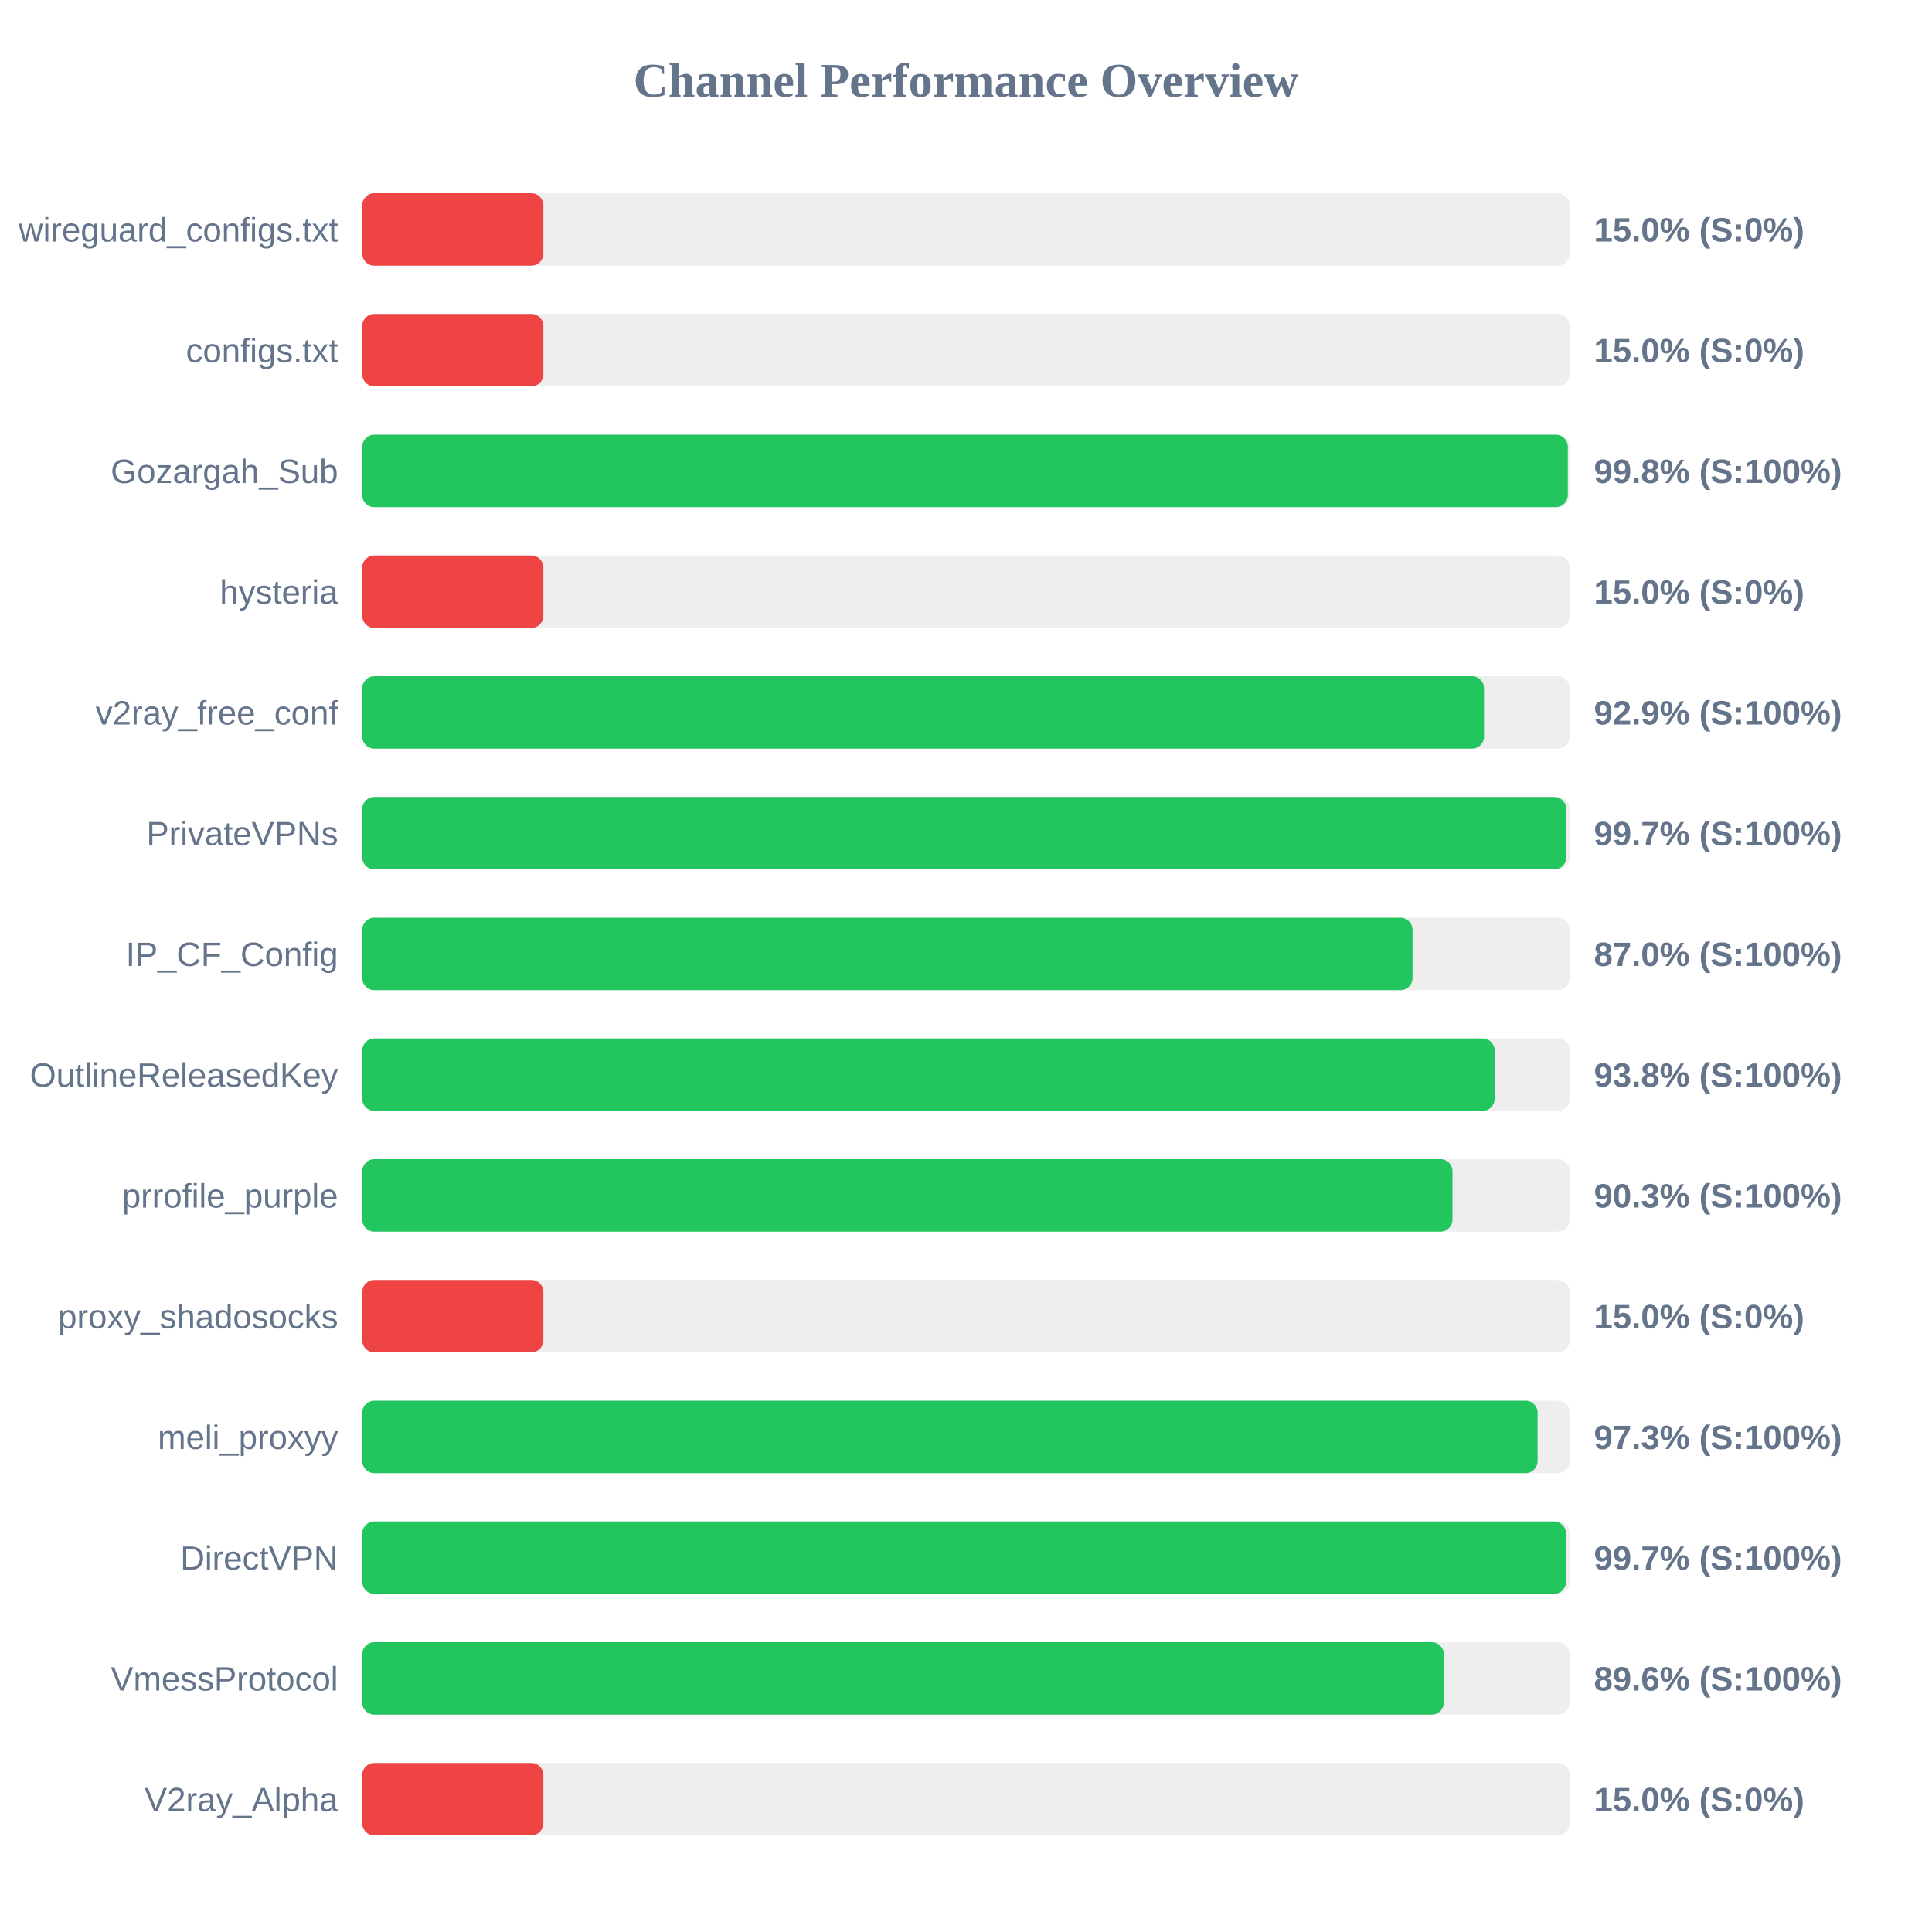
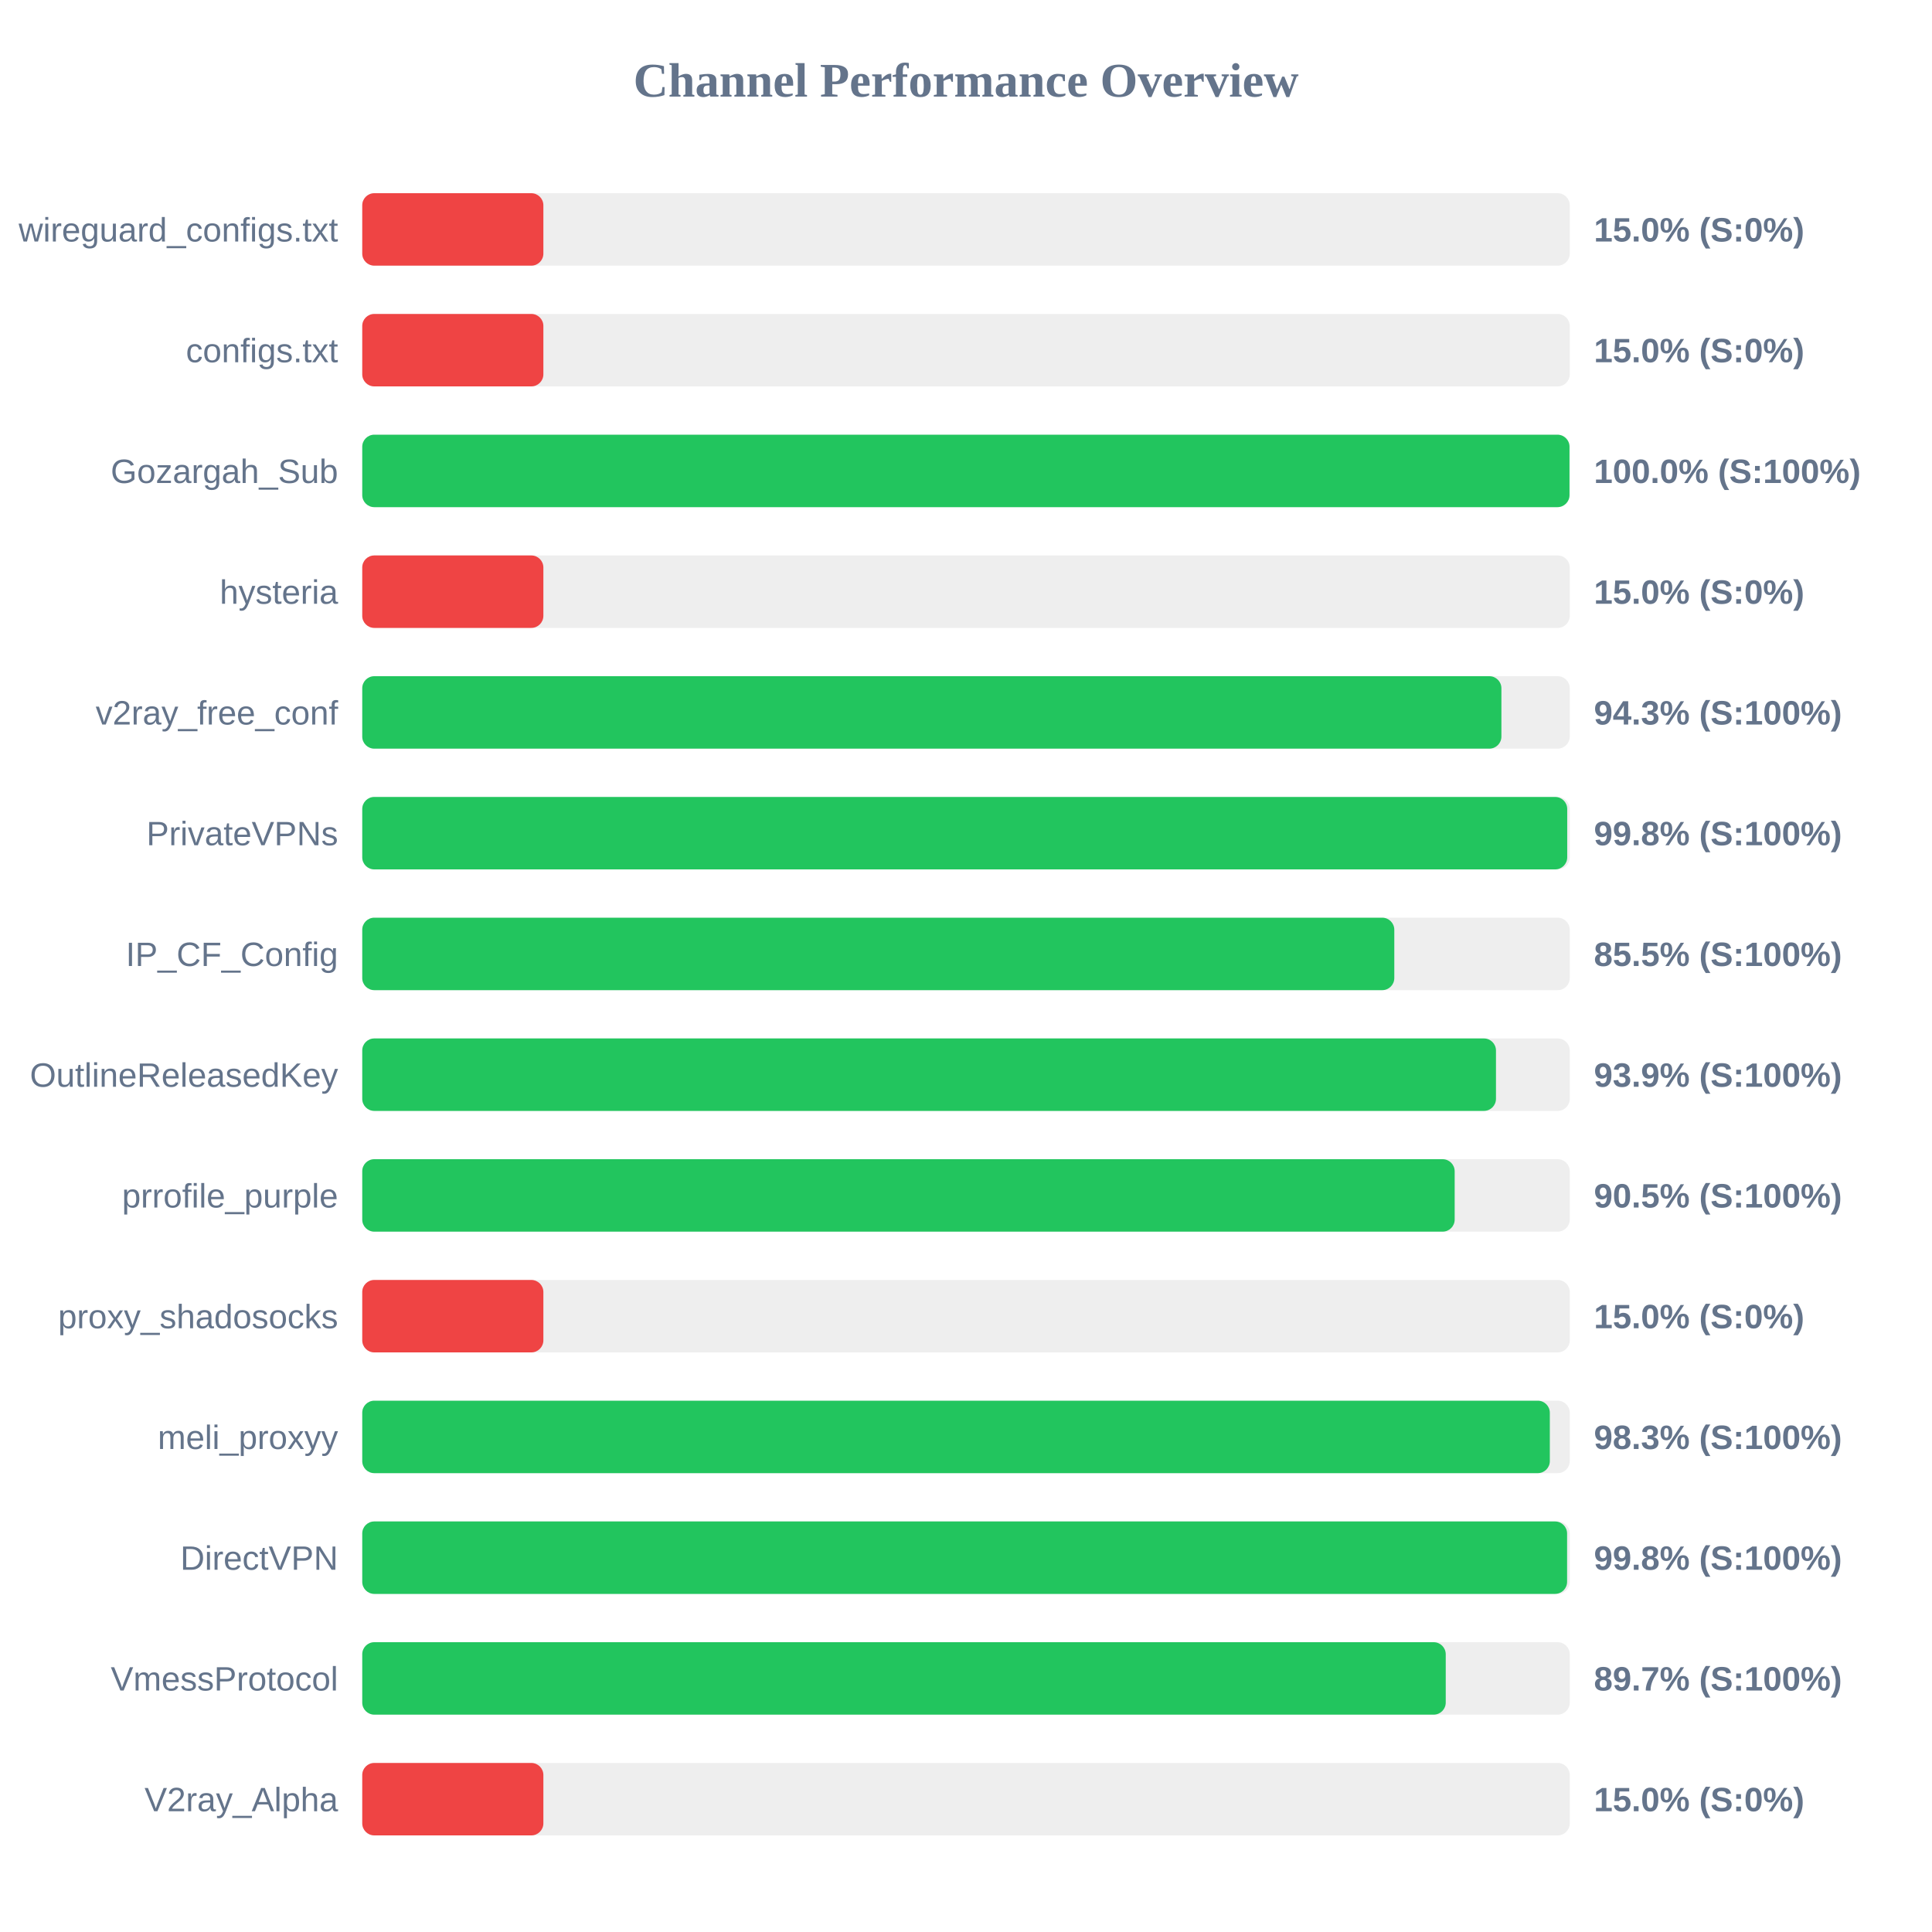
<svg xmlns="http://www.w3.org/2000/svg" width="800" height="800" version="1.1">
  <style>
        .row { font: 14px Arial; fill: #64748b; }
        .score { font: bold 14px Arial; fill: #64748b; }
    </style>
  <text x="400" y="40" text-anchor="middle" font-size="20px" font-weight="bold" fill="#64748b">Channel Performance Overview</text>
  <rect x="150" y="80" width="500" height="30" fill="#eee" rx="5" />
  <rect x="150" y="80" width="75.0" height="30" fill="#ef4444" rx="5" />
  <text x="140" y="100" text-anchor="end" class="row">wireguard_configs.txt</text>
  <text x="660" y="100" text-anchor="start" class="score">15.0% (S:0%)</text>
  <rect x="150" y="130" width="500" height="30" fill="#eee" rx="5" />
  <rect x="150" y="130" width="75.0" height="30" fill="#ef4444" rx="5" />
  <text x="140" y="150" text-anchor="end" class="row">configs.txt</text>
  <text x="660" y="150" text-anchor="start" class="score">15.0% (S:0%)</text>
  <rect x="150" y="180" width="500" height="30" fill="#eee" rx="5" />
-   <rect x="150" y="180" width="499.2" height="30" fill="#22c55e" rx="5" />
+   <rect x="150" y="180" width="499.9" height="30" fill="#22c55e" rx="5" />
  <text x="140" y="200" text-anchor="end" class="row">Gozargah_Sub</text>
-   <text x="660" y="200" text-anchor="start" class="score">99.8% (S:100%)</text>
+   <text x="660" y="200" text-anchor="start" class="score">100.0% (S:100%)</text>
  <rect x="150" y="230" width="500" height="30" fill="#eee" rx="5" />
  <rect x="150" y="230" width="75.0" height="30" fill="#ef4444" rx="5" />
  <text x="140" y="250" text-anchor="end" class="row">hysteria</text>
  <text x="660" y="250" text-anchor="start" class="score">15.0% (S:0%)</text>
  <rect x="150" y="280" width="500" height="30" fill="#eee" rx="5" />
-   <rect x="150" y="280" width="464.5" height="30" fill="#22c55e" rx="5" />
+   <rect x="150" y="280" width="471.7" height="30" fill="#22c55e" rx="5" />
  <text x="140" y="300" text-anchor="end" class="row">v2ray_free_conf</text>
-   <text x="660" y="300" text-anchor="start" class="score">92.9% (S:100%)</text>
+   <text x="660" y="300" text-anchor="start" class="score">94.3% (S:100%)</text>
  <rect x="150" y="330" width="500" height="30" fill="#eee" rx="5" />
-   <rect x="150" y="330" width="498.55" height="30" fill="#22c55e" rx="5" />
+   <rect x="150" y="330" width="498.95" height="30" fill="#22c55e" rx="5" />
  <text x="140" y="350" text-anchor="end" class="row">PrivateVPNs</text>
-   <text x="660" y="350" text-anchor="start" class="score">99.7% (S:100%)</text>
+   <text x="660" y="350" text-anchor="start" class="score">99.8% (S:100%)</text>
  <rect x="150" y="380" width="500" height="30" fill="#eee" rx="5" />
-   <rect x="150" y="380" width="434.9" height="30" fill="#22c55e" rx="5" />
+   <rect x="150" y="380" width="427.35" height="30" fill="#22c55e" rx="5" />
  <text x="140" y="400" text-anchor="end" class="row">IP_CF_Config</text>
-   <text x="660" y="400" text-anchor="start" class="score">87.0% (S:100%)</text>
+   <text x="660" y="400" text-anchor="start" class="score">85.5% (S:100%)</text>
  <rect x="150" y="430" width="500" height="30" fill="#eee" rx="5" />
-   <rect x="150" y="430" width="468.9" height="30" fill="#22c55e" rx="5" />
+   <rect x="150" y="430" width="469.45" height="30" fill="#22c55e" rx="5" />
  <text x="140" y="450" text-anchor="end" class="row">OutlineReleasedKey</text>
-   <text x="660" y="450" text-anchor="start" class="score">93.8% (S:100%)</text>
+   <text x="660" y="450" text-anchor="start" class="score">93.9% (S:100%)</text>
  <rect x="150" y="480" width="500" height="30" fill="#eee" rx="5" />
-   <rect x="150" y="480" width="451.45" height="30" fill="#22c55e" rx="5" />
+   <rect x="150" y="480" width="452.35" height="30" fill="#22c55e" rx="5" />
  <text x="140" y="500" text-anchor="end" class="row">prrofile_purple</text>
-   <text x="660" y="500" text-anchor="start" class="score">90.3% (S:100%)</text>
+   <text x="660" y="500" text-anchor="start" class="score">90.5% (S:100%)</text>
  <rect x="150" y="530" width="500" height="30" fill="#eee" rx="5" />
  <rect x="150" y="530" width="75.0" height="30" fill="#ef4444" rx="5" />
  <text x="140" y="550" text-anchor="end" class="row">proxy_shadosocks</text>
  <text x="660" y="550" text-anchor="start" class="score">15.0% (S:0%)</text>
  <rect x="150" y="580" width="500" height="30" fill="#eee" rx="5" />
-   <rect x="150" y="580" width="486.7" height="30" fill="#22c55e" rx="5" />
+   <rect x="150" y="580" width="491.75" height="30" fill="#22c55e" rx="5" />
  <text x="140" y="600" text-anchor="end" class="row">meli_proxyy</text>
-   <text x="660" y="600" text-anchor="start" class="score">97.3% (S:100%)</text>
+   <text x="660" y="600" text-anchor="start" class="score">98.3% (S:100%)</text>
  <rect x="150" y="630" width="500" height="30" fill="#eee" rx="5" />
-   <rect x="150" y="630" width="498.45" height="30" fill="#22c55e" rx="5" />
+   <rect x="150" y="630" width="498.9" height="30" fill="#22c55e" rx="5" />
  <text x="140" y="650" text-anchor="end" class="row">DirectVPN</text>
-   <text x="660" y="650" text-anchor="start" class="score">99.7% (S:100%)</text>
+   <text x="660" y="650" text-anchor="start" class="score">99.8% (S:100%)</text>
  <rect x="150" y="680" width="500" height="30" fill="#eee" rx="5" />
-   <rect x="150" y="680" width="447.85" height="30" fill="#22c55e" rx="5" />
+   <rect x="150" y="680" width="448.65" height="30" fill="#22c55e" rx="5" />
  <text x="140" y="700" text-anchor="end" class="row">VmessProtocol</text>
-   <text x="660" y="700" text-anchor="start" class="score">89.6% (S:100%)</text>
+   <text x="660" y="700" text-anchor="start" class="score">89.7% (S:100%)</text>
  <rect x="150" y="730" width="500" height="30" fill="#eee" rx="5" />
  <rect x="150" y="730" width="75.0" height="30" fill="#ef4444" rx="5" />
  <text x="140" y="750" text-anchor="end" class="row">V2ray_Alpha</text>
  <text x="660" y="750" text-anchor="start" class="score">15.0% (S:0%)</text>
</svg>
